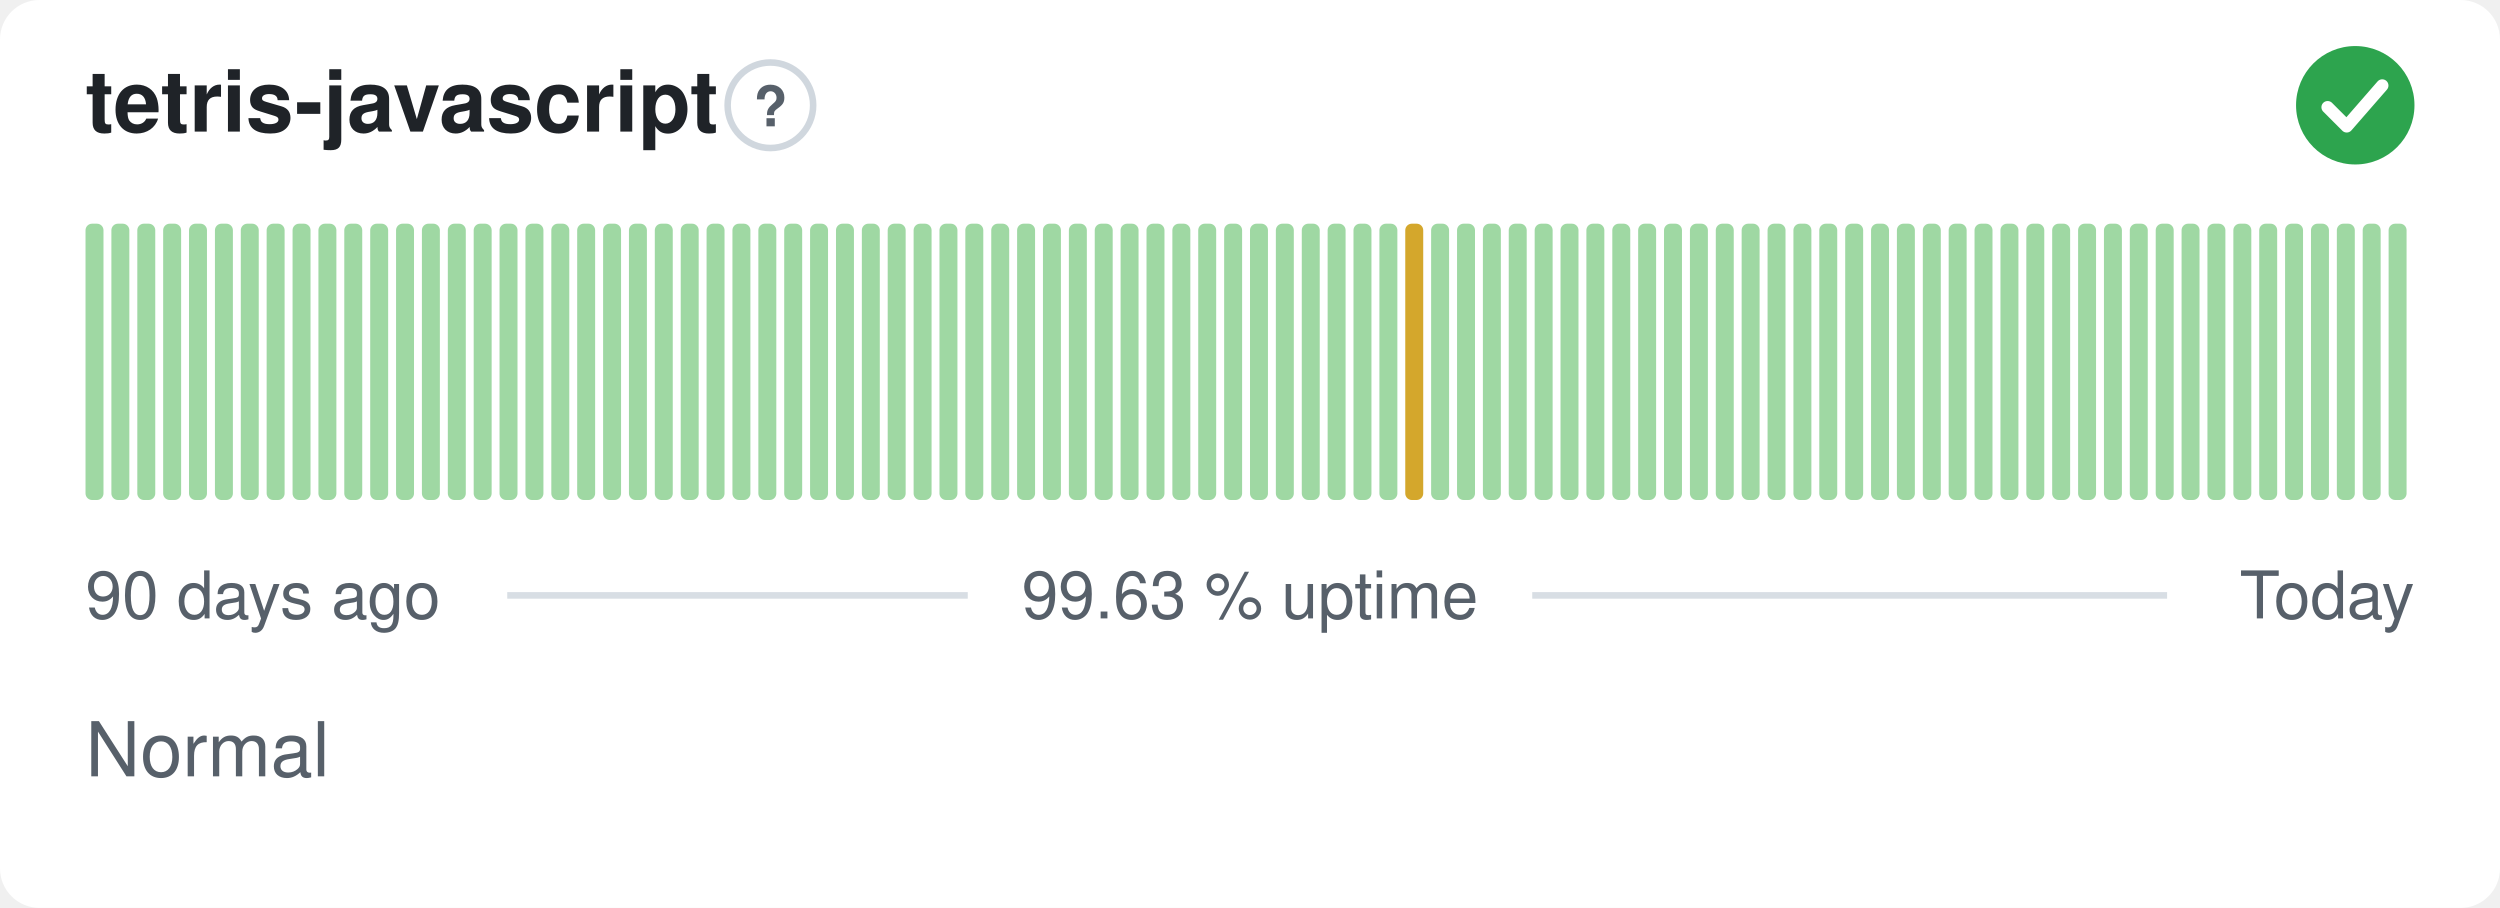
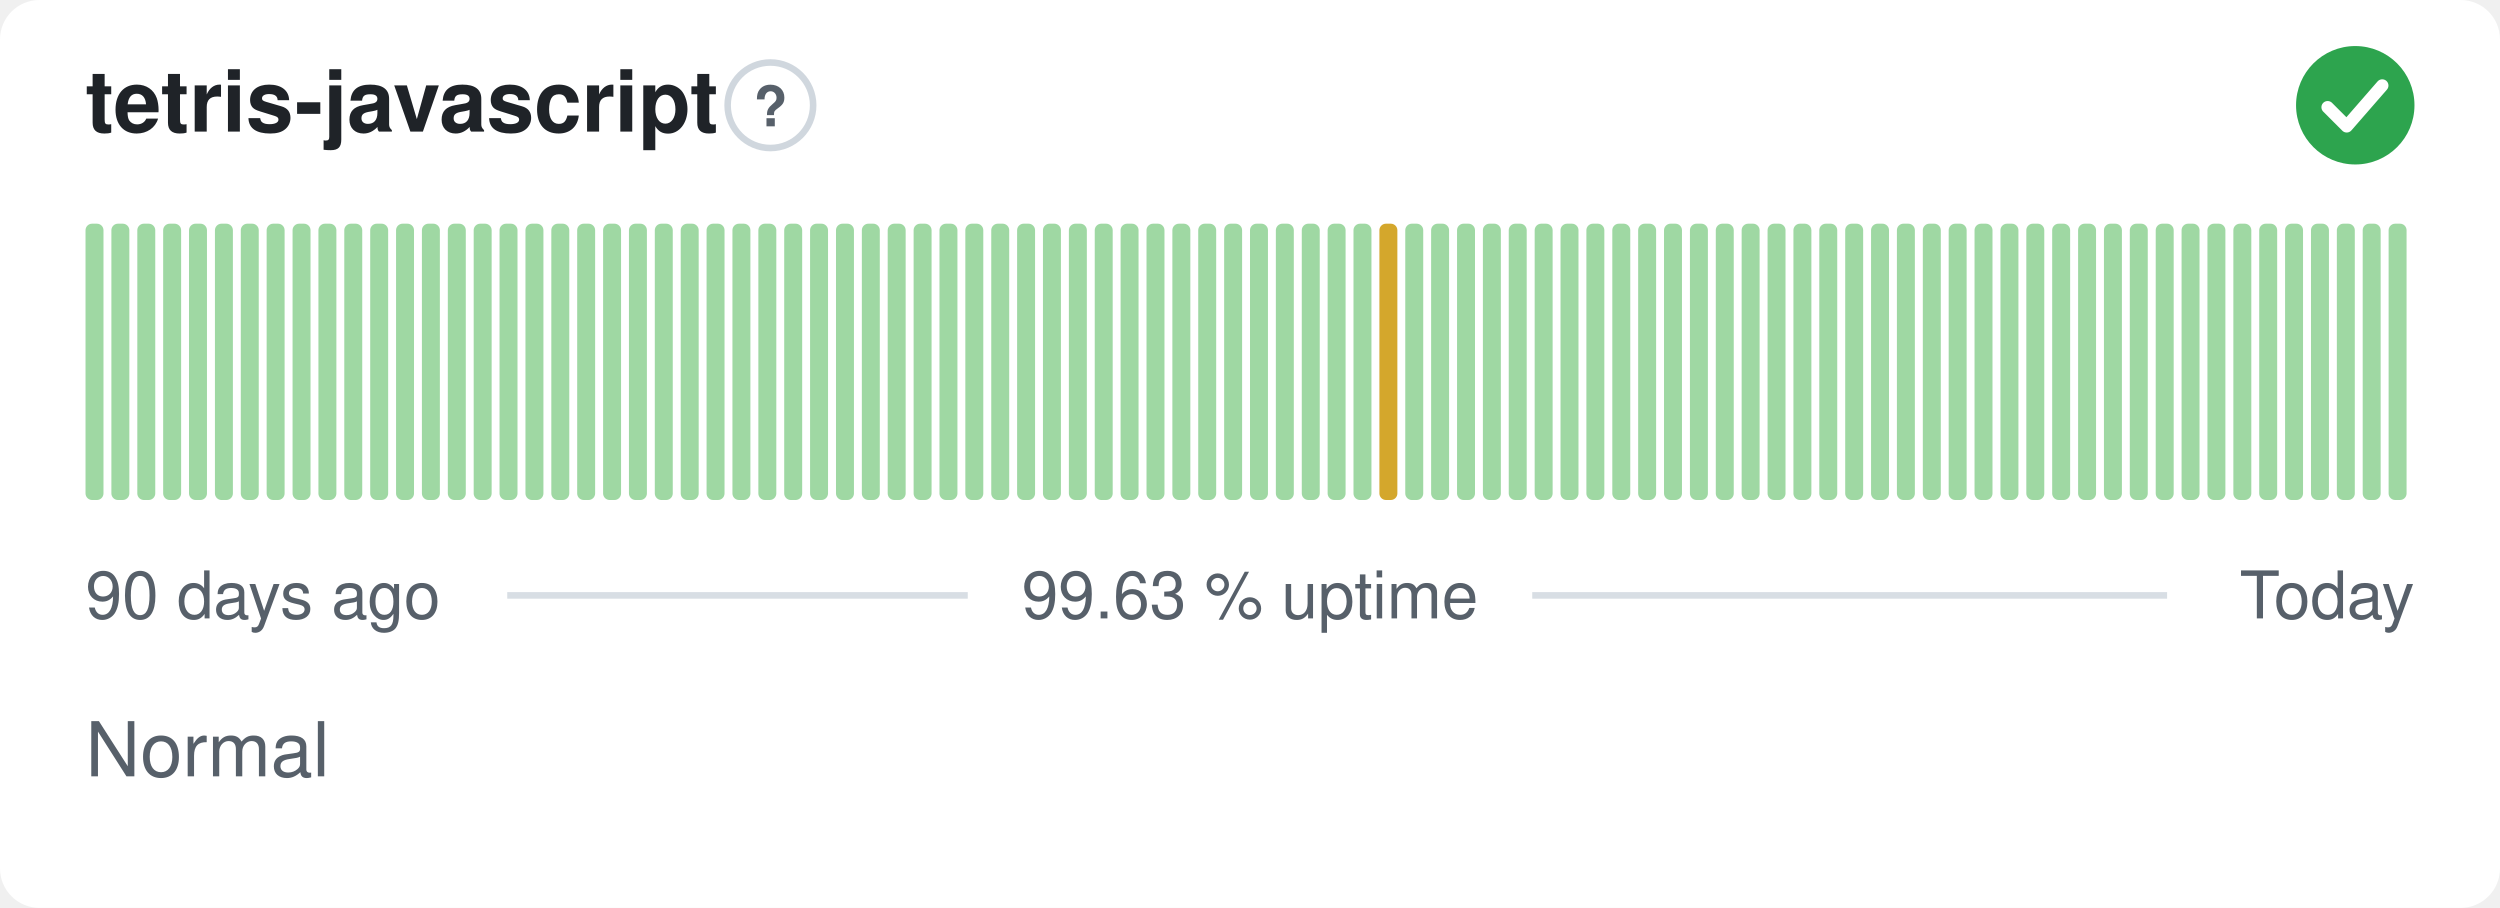
<svg xmlns="http://www.w3.org/2000/svg" width="380" height="138" viewBox="0 0 380 138" role="img" aria-label="tetris-javascript: Normal, 99.63 % uptime over the last 90 days" font-family="-apple-system,BlinkMacSystemFont,'Segoe UI',Helvetica,Arial,sans-serif">
  <style>
    @media (prefers-color-scheme: dark) {
      .bg { fill: #0d1117 }
      .title { fill: #e6edf3 }
      .muted { fill: #8b949e }
      .hint { stroke: #30363d }
      .rule { stroke: #30363d }
      .nodata { fill: #21262d }
    }
  </style>
  <rect class="bg" width="380" height="138" rx="6" fill="#ffffff" />
  <text class="title" x="13" y="20" font-size="13" font-weight="600" fill="#1f2328">tetris-javascript</text>
  <circle class="hint" cx="117.1" cy="16" r="6.5" fill="none" stroke="#d0d7de" stroke-width="1" />
  <text class="muted" x="117.1" y="19.2" text-anchor="middle" font-size="8.5" font-weight="700" fill="#57606a">?</text>
  <circle cx="358" cy="16" r="9" fill="#2da44e" />
  <path d="M353.80 16.30l2.90 2.90 5.40 -6.20" fill="none" stroke="#fff" stroke-width="1.89" stroke-linecap="round" stroke-linejoin="round" />
  <rect x="13.00" y="34.00" width="2.73" height="42.00" rx="1" fill="#9fd8a3" />
  <rect x="16.93" y="34.00" width="2.73" height="42.00" rx="1" fill="#9fd8a3" />
  <rect x="20.87" y="34.00" width="2.73" height="42.00" rx="1" fill="#9fd8a3" />
  <rect x="24.80" y="34.00" width="2.73" height="42.00" rx="1" fill="#9fd8a3" />
  <rect x="28.73" y="34.00" width="2.73" height="42.00" rx="1" fill="#9fd8a3" />
  <rect x="32.67" y="34.00" width="2.73" height="42.00" rx="1" fill="#9fd8a3" />
  <rect x="36.60" y="34.00" width="2.73" height="42.00" rx="1" fill="#9fd8a3" />
  <rect x="40.53" y="34.00" width="2.73" height="42.00" rx="1" fill="#9fd8a3" />
  <rect x="44.47" y="34.00" width="2.73" height="42.00" rx="1" fill="#9fd8a3" />
  <rect x="48.40" y="34.00" width="2.73" height="42.00" rx="1" fill="#9fd8a3" />
  <rect x="52.33" y="34.00" width="2.73" height="42.00" rx="1" fill="#9fd8a3" />
  <rect x="56.27" y="34.00" width="2.73" height="42.00" rx="1" fill="#9fd8a3" />
  <rect x="60.20" y="34.00" width="2.73" height="42.00" rx="1" fill="#9fd8a3" />
  <rect x="64.13" y="34.00" width="2.73" height="42.00" rx="1" fill="#9fd8a3" />
  <rect x="68.07" y="34.00" width="2.73" height="42.00" rx="1" fill="#9fd8a3" />
  <rect x="72.00" y="34.00" width="2.73" height="42.00" rx="1" fill="#9fd8a3" />
  <rect x="75.93" y="34.00" width="2.73" height="42.00" rx="1" fill="#9fd8a3" />
  <rect x="79.87" y="34.00" width="2.73" height="42.00" rx="1" fill="#9fd8a3" />
  <rect x="83.80" y="34.00" width="2.73" height="42.00" rx="1" fill="#9fd8a3" />
  <rect x="87.73" y="34.00" width="2.73" height="42.00" rx="1" fill="#9fd8a3" />
  <rect x="91.67" y="34.00" width="2.73" height="42.00" rx="1" fill="#9fd8a3" />
  <rect x="95.60" y="34.00" width="2.73" height="42.00" rx="1" fill="#9fd8a3" />
  <rect x="99.53" y="34.00" width="2.73" height="42.00" rx="1" fill="#9fd8a3" />
  <rect x="103.47" y="34.00" width="2.73" height="42.00" rx="1" fill="#9fd8a3" />
  <rect x="107.40" y="34.00" width="2.73" height="42.00" rx="1" fill="#9fd8a3" />
  <rect x="111.33" y="34.00" width="2.73" height="42.00" rx="1" fill="#9fd8a3" />
  <rect x="115.27" y="34.00" width="2.73" height="42.00" rx="1" fill="#9fd8a3" />
  <rect x="119.20" y="34.00" width="2.73" height="42.00" rx="1" fill="#9fd8a3" />
  <rect x="123.13" y="34.00" width="2.73" height="42.00" rx="1" fill="#9fd8a3" />
  <rect x="127.07" y="34.00" width="2.73" height="42.00" rx="1" fill="#9fd8a3" />
  <rect x="131.00" y="34.00" width="2.73" height="42.00" rx="1" fill="#9fd8a3" />
  <rect x="134.93" y="34.00" width="2.73" height="42.00" rx="1" fill="#9fd8a3" />
  <rect x="138.87" y="34.00" width="2.73" height="42.00" rx="1" fill="#9fd8a3" />
  <rect x="142.80" y="34.00" width="2.73" height="42.00" rx="1" fill="#9fd8a3" />
  <rect x="146.73" y="34.00" width="2.73" height="42.00" rx="1" fill="#9fd8a3" />
  <rect x="150.67" y="34.00" width="2.73" height="42.00" rx="1" fill="#9fd8a3" />
  <rect x="154.60" y="34.00" width="2.73" height="42.00" rx="1" fill="#9fd8a3" />
  <rect x="158.53" y="34.00" width="2.73" height="42.00" rx="1" fill="#9fd8a3" />
  <rect x="162.47" y="34.00" width="2.73" height="42.00" rx="1" fill="#9fd8a3" />
  <rect x="166.40" y="34.00" width="2.73" height="42.00" rx="1" fill="#9fd8a3" />
  <rect x="170.33" y="34.00" width="2.73" height="42.00" rx="1" fill="#9fd8a3" />
  <rect x="174.27" y="34.00" width="2.73" height="42.00" rx="1" fill="#9fd8a3" />
  <rect x="178.20" y="34.00" width="2.73" height="42.00" rx="1" fill="#9fd8a3" />
  <rect x="182.13" y="34.00" width="2.73" height="42.00" rx="1" fill="#9fd8a3" />
  <rect x="186.07" y="34.00" width="2.73" height="42.00" rx="1" fill="#9fd8a3" />
  <rect x="190.00" y="34.00" width="2.73" height="42.00" rx="1" fill="#9fd8a3" />
  <rect x="193.93" y="34.00" width="2.73" height="42.00" rx="1" fill="#9fd8a3" />
  <rect x="197.87" y="34.00" width="2.73" height="42.00" rx="1" fill="#9fd8a3" />
  <rect x="201.80" y="34.00" width="2.73" height="42.00" rx="1" fill="#9fd8a3" />
  <rect x="205.73" y="34.00" width="2.73" height="42.00" rx="1" fill="#9fd8a3" />
-   <rect x="209.67" y="34.00" width="2.73" height="42.00" rx="1" fill="#9fd8a3" />
-   <rect x="213.60" y="34.00" width="2.73" height="42.00" rx="1" fill="#d4a72c" />
+   <rect x="209.67" y="34.00" width="2.73" height="42.00" rx="1" fill="#d4a72c" />
+   <rect x="213.60" y="34.00" width="2.73" height="42.00" rx="1" fill="#9fd8a3" />
  <rect x="217.53" y="34.00" width="2.73" height="42.00" rx="1" fill="#9fd8a3" />
  <rect x="221.47" y="34.00" width="2.73" height="42.00" rx="1" fill="#9fd8a3" />
  <rect x="225.40" y="34.00" width="2.73" height="42.00" rx="1" fill="#9fd8a3" />
  <rect x="229.33" y="34.00" width="2.73" height="42.00" rx="1" fill="#9fd8a3" />
  <rect x="233.27" y="34.00" width="2.73" height="42.00" rx="1" fill="#9fd8a3" />
  <rect x="237.20" y="34.00" width="2.73" height="42.00" rx="1" fill="#9fd8a3" />
  <rect x="241.13" y="34.00" width="2.73" height="42.00" rx="1" fill="#9fd8a3" />
  <rect x="245.07" y="34.00" width="2.73" height="42.00" rx="1" fill="#9fd8a3" />
  <rect x="249.00" y="34.00" width="2.73" height="42.00" rx="1" fill="#9fd8a3" />
  <rect x="252.93" y="34.00" width="2.73" height="42.00" rx="1" fill="#9fd8a3" />
  <rect x="256.87" y="34.00" width="2.73" height="42.00" rx="1" fill="#9fd8a3" />
  <rect x="260.80" y="34.00" width="2.73" height="42.00" rx="1" fill="#9fd8a3" />
  <rect x="264.73" y="34.00" width="2.73" height="42.00" rx="1" fill="#9fd8a3" />
  <rect x="268.67" y="34.00" width="2.73" height="42.00" rx="1" fill="#9fd8a3" />
  <rect x="272.60" y="34.00" width="2.73" height="42.00" rx="1" fill="#9fd8a3" />
  <rect x="276.53" y="34.00" width="2.73" height="42.00" rx="1" fill="#9fd8a3" />
  <rect x="280.47" y="34.00" width="2.73" height="42.00" rx="1" fill="#9fd8a3" />
  <rect x="284.40" y="34.00" width="2.73" height="42.00" rx="1" fill="#9fd8a3" />
  <rect x="288.33" y="34.00" width="2.73" height="42.00" rx="1" fill="#9fd8a3" />
  <rect x="292.27" y="34.00" width="2.73" height="42.00" rx="1" fill="#9fd8a3" />
  <rect x="296.20" y="34.00" width="2.73" height="42.00" rx="1" fill="#9fd8a3" />
  <rect x="300.13" y="34.00" width="2.73" height="42.00" rx="1" fill="#9fd8a3" />
  <rect x="304.07" y="34.00" width="2.73" height="42.00" rx="1" fill="#9fd8a3" />
  <rect x="308.00" y="34.00" width="2.73" height="42.00" rx="1" fill="#9fd8a3" />
  <rect x="311.93" y="34.00" width="2.73" height="42.00" rx="1" fill="#9fd8a3" />
  <rect x="315.87" y="34.00" width="2.73" height="42.00" rx="1" fill="#9fd8a3" />
  <rect x="319.80" y="34.00" width="2.73" height="42.00" rx="1" fill="#9fd8a3" />
  <rect x="323.73" y="34.00" width="2.73" height="42.00" rx="1" fill="#9fd8a3" />
  <rect x="327.67" y="34.00" width="2.73" height="42.00" rx="1" fill="#9fd8a3" />
  <rect x="331.60" y="34.00" width="2.73" height="42.00" rx="1" fill="#9fd8a3" />
  <rect x="335.53" y="34.00" width="2.73" height="42.00" rx="1" fill="#9fd8a3" />
  <rect x="339.47" y="34.00" width="2.73" height="42.00" rx="1" fill="#9fd8a3" />
  <rect x="343.40" y="34.00" width="2.73" height="42.00" rx="1" fill="#9fd8a3" />
  <rect x="347.33" y="34.00" width="2.73" height="42.00" rx="1" fill="#9fd8a3" />
  <rect x="351.27" y="34.00" width="2.73" height="42.00" rx="1" fill="#9fd8a3" />
  <rect x="355.20" y="34.00" width="2.73" height="42.00" rx="1" fill="#9fd8a3" />
  <rect x="359.13" y="34.00" width="2.73" height="42.00" rx="1" fill="#9fd8a3" />
  <rect x="363.07" y="34.00" width="2.73" height="42.00" rx="1" fill="#9fd8a3" />
  <text class="muted" x="13" y="94" font-size="10" fill="#57606a">90 days ago</text>
  <text class="muted" x="190" y="94" text-anchor="middle" font-size="10" fill="#57606a">99.63 % uptime</text>
  <text class="muted" x="367" y="94" text-anchor="end" font-size="10" fill="#57606a">Today</text>
  <line class="rule" x1="77.1" y1="90.5" x2="147.1" y2="90.5" stroke="#d8dee4" stroke-width="1" />
  <line class="rule" x1="232.9" y1="90.5" x2="329.4" y2="90.5" stroke="#d8dee4" stroke-width="1" />
  <text class="muted" x="13" y="118" font-size="11.5" fill="#57606a">Normal</text>
</svg>
